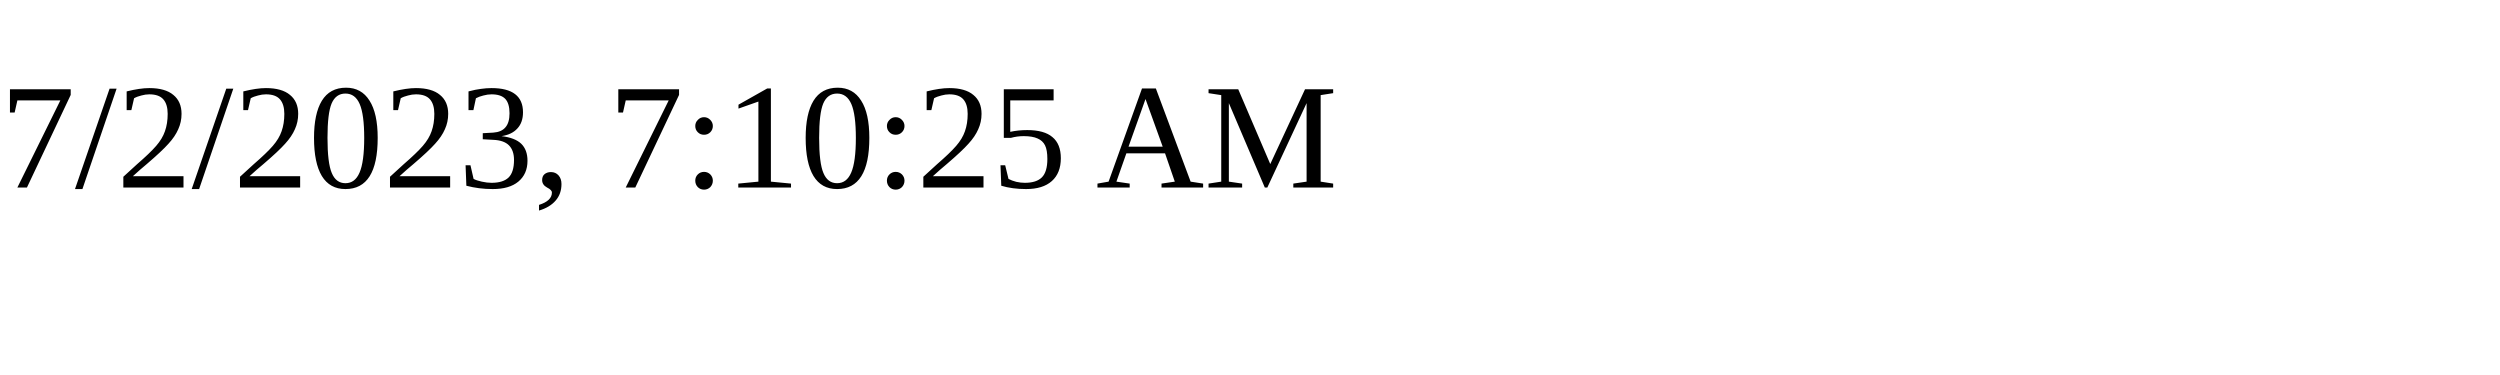
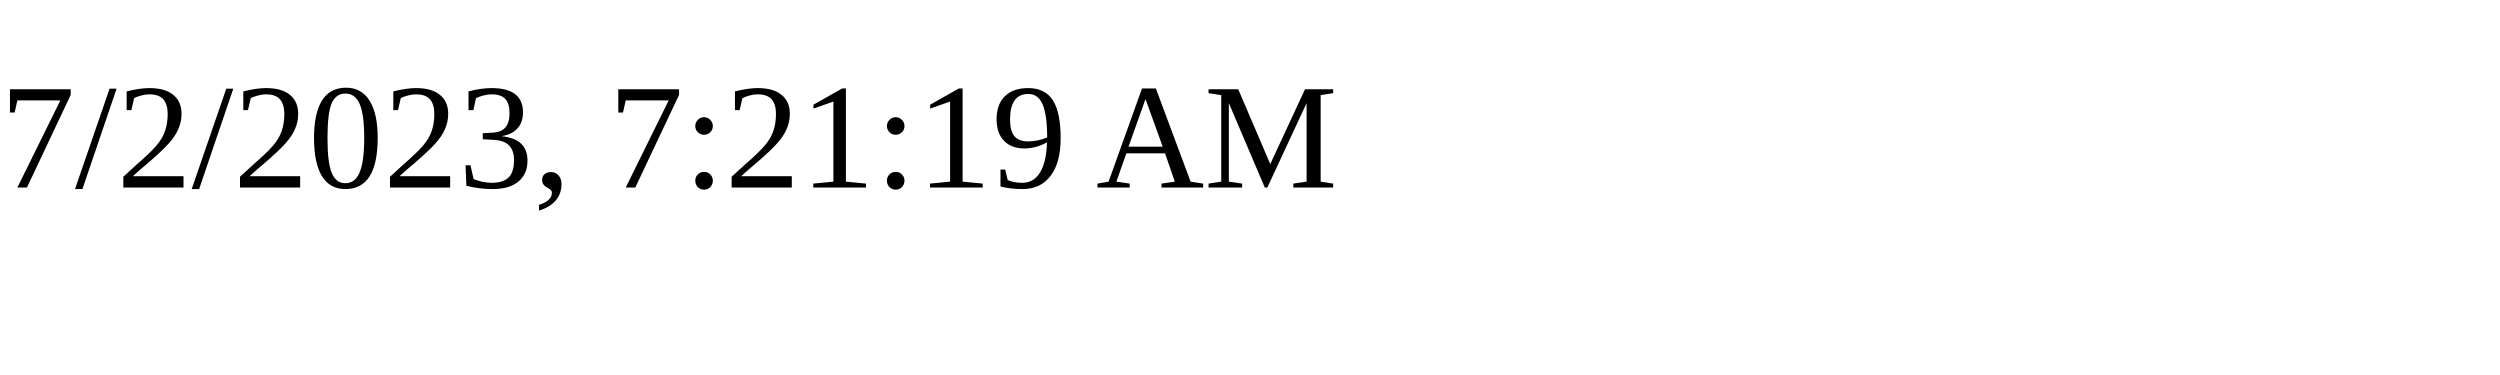
<svg xmlns="http://www.w3.org/2000/svg" height="30" width="200">
-   <text x="0" y="15">7/2/2023, 7:10:25 AM</text>
+   <text x="0" y="15">7/2/2023, 7:21:19 AM</text>
</svg>
